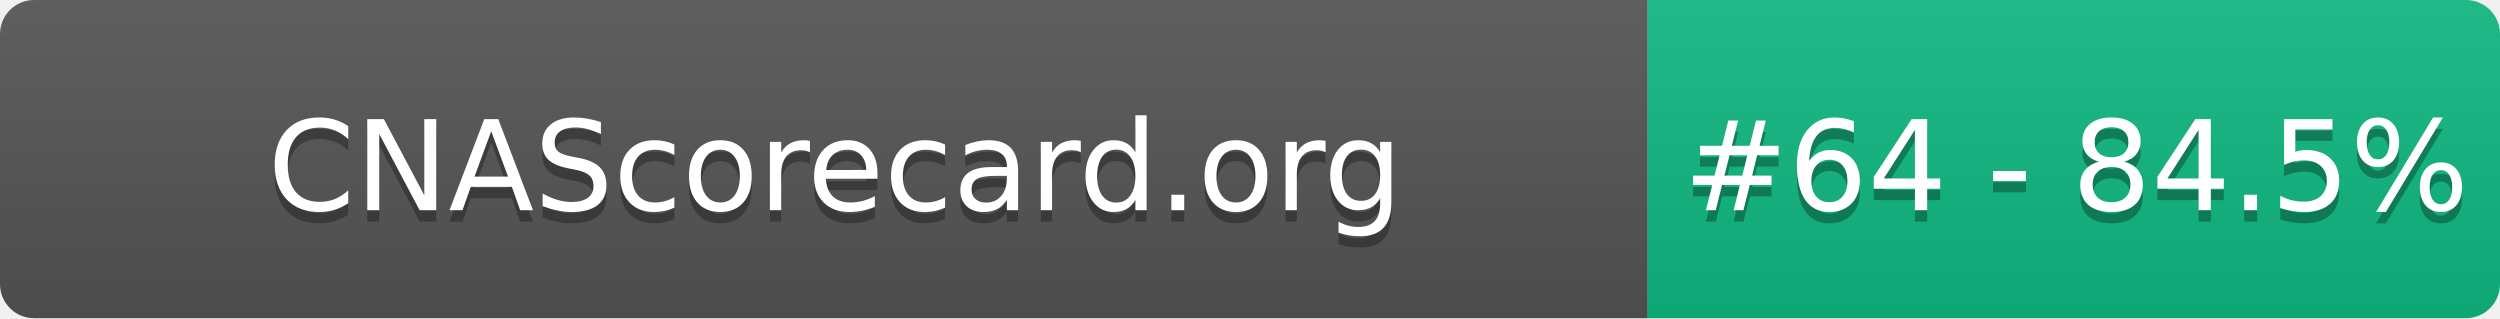
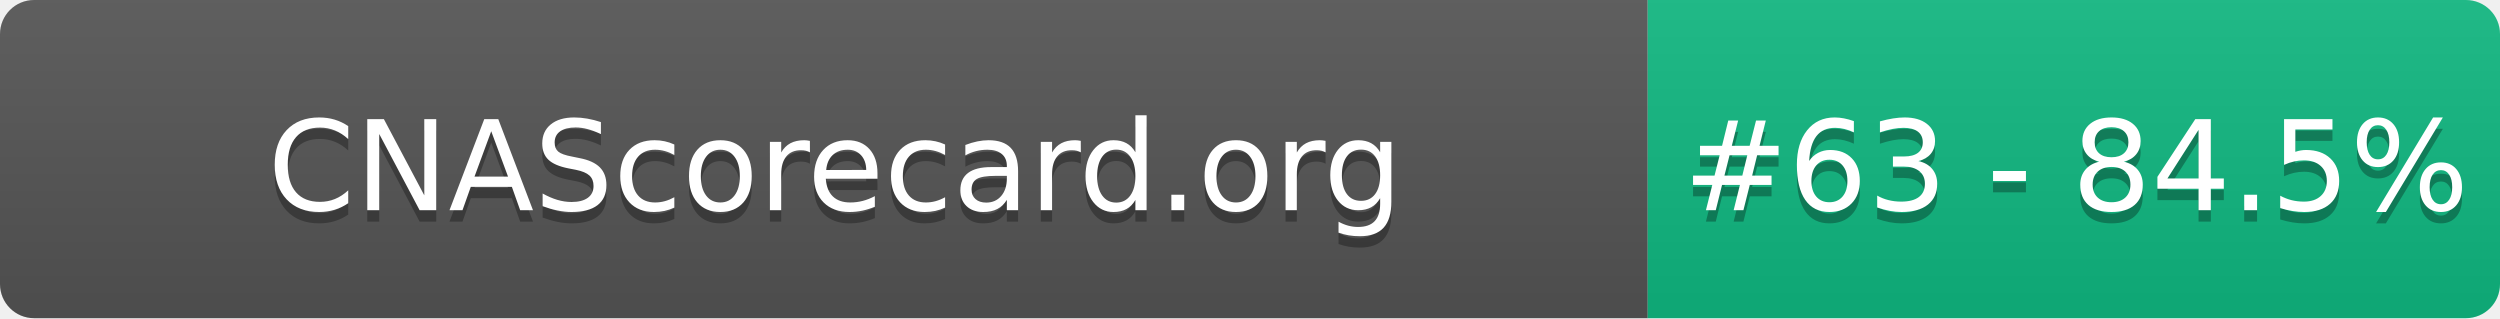
- <svg xmlns="http://www.w3.org/2000/svg" width="220" height="28" role="img" aria-label="CNAScorecard.org: #64 - 84.5%">
+ <svg xmlns="http://www.w3.org/2000/svg" width="220" height="28" role="img" aria-label="CNAScorecard.org: #63 - 84.5%">
  <linearGradient id="s" x2="0" y2="100%">
    <stop offset="0" stop-color="#bbb" stop-opacity=".1" />
    <stop offset="1" stop-opacity=".1" />
  </linearGradient>
  <clipPath id="r">
    <rect width="220" height="28" rx="3" fill="#fff" />
  </clipPath>
  <g clip-path="url(#r)">
    <rect width="145" height="28" fill="#555" />
    <rect x="145" width="75" height="28" fill="#10B981" />
    <rect width="220" height="28" fill="url(#s)" />
  </g>
  <g fill="#fff" text-anchor="middle" font-family="Verdana,Geneva,DejaVu Sans,sans-serif" text-rendering="geometricPrecision" font-size="110">
    <text aria-hidden="true" x="735" y="195" fill="#010101" fill-opacity=".3" transform="scale(.1)" textLength="1350">CNAScorecard.org</text>
    <text x="735" y="185" transform="scale(.1)" fill="#fff" textLength="1350">CNAScorecard.org</text>
-     <text aria-hidden="true" x="1827" y="195" fill="#010101" fill-opacity=".3" transform="scale(.1)" textLength="605">#64 - 84.5%</text>
-     <text x="1827" y="185" transform="scale(.1)" fill="#fff" textLength="605">#64 - 84.5%</text>
+     <text aria-hidden="true" x="1827" y="195" fill="#010101" fill-opacity=".3" transform="scale(.1)" textLength="605">#63 - 84.5%</text>
+     <text x="1827" y="185" transform="scale(.1)" fill="#fff" textLength="605">#63 - 84.5%</text>
  </g>
</svg>
